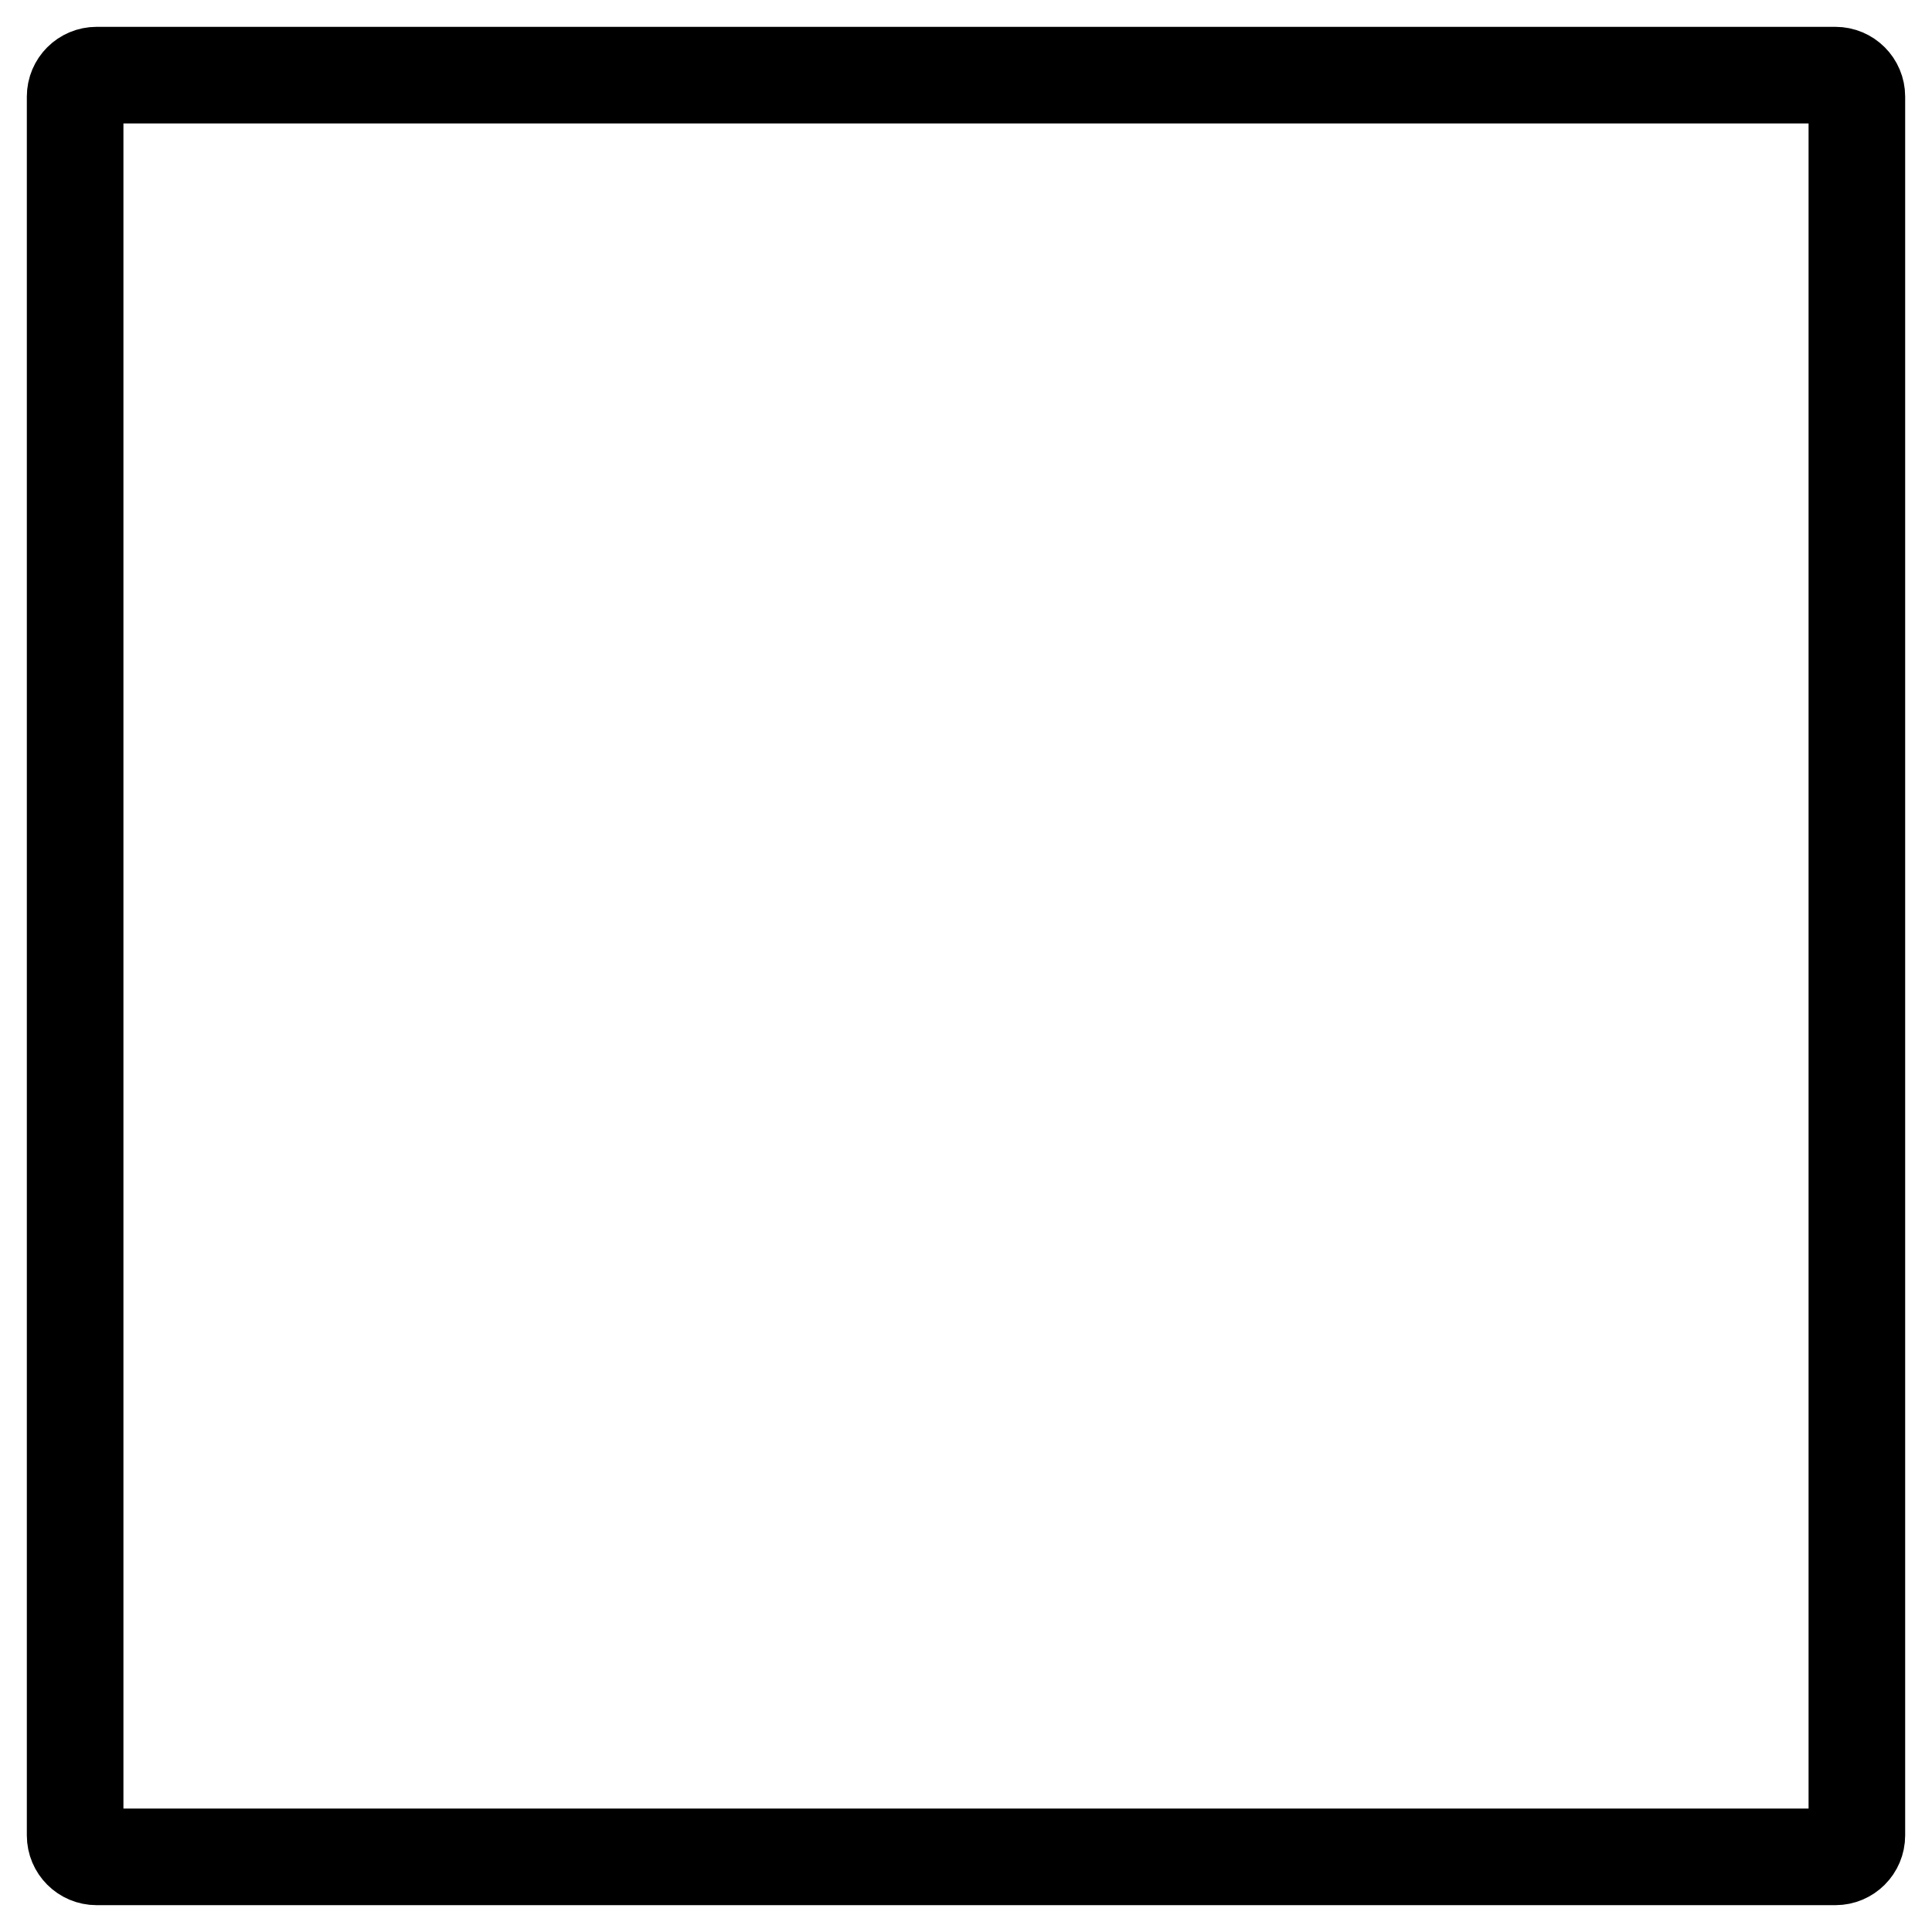
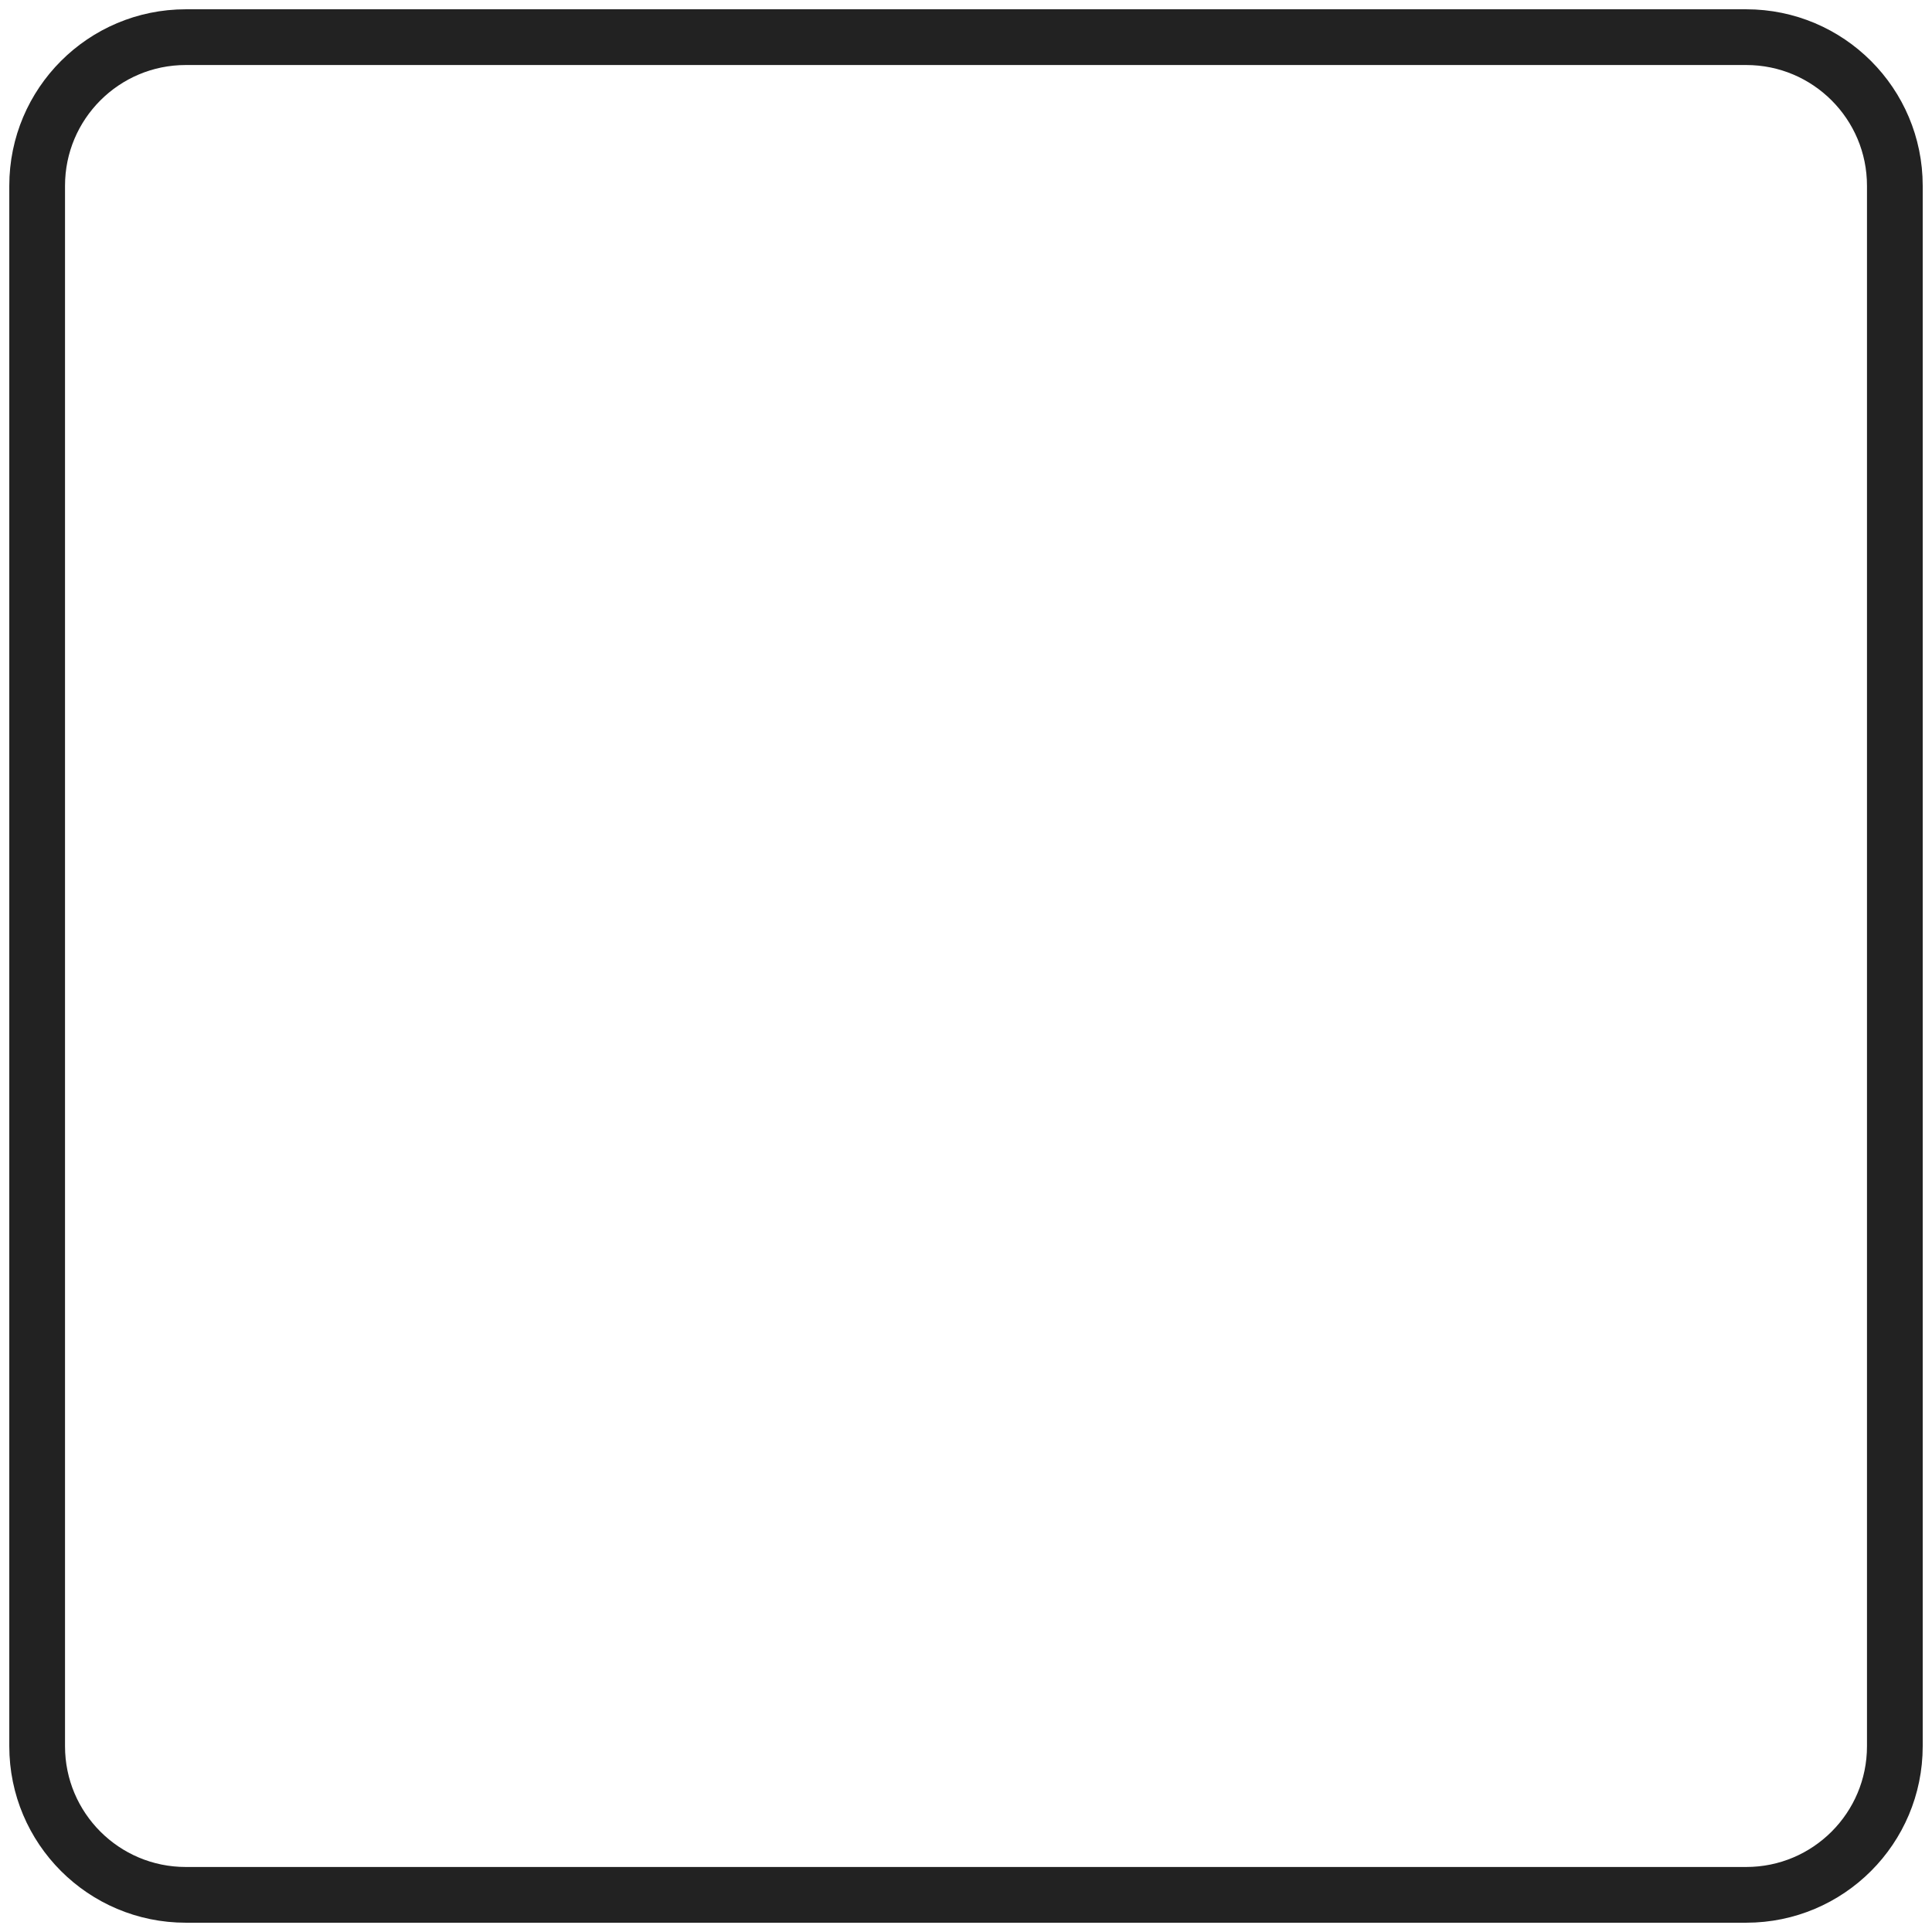
- <svg xmlns="http://www.w3.org/2000/svg" width="180" height="180">
-   <rect x="7" y="7" rx="2" width="166" height="166" stroke-width="9" fill="none" stroke="#000" />
+ <svg xmlns="http://www.w3.org/2000/svg" width="104px" height="104px" viewBox="0 0 104 104" version="1.1">
+   <defs />
+   <g id="Page-1" stroke="none" stroke-width="1" fill="none" fill-rule="evenodd">
+     <g id="0" stroke="#222222" stroke-width="3">
+       <rect id="Rectangle" x="2" y="2" width="100" height="100" rx="8" />
+     </g>
+   </g>
</svg>
